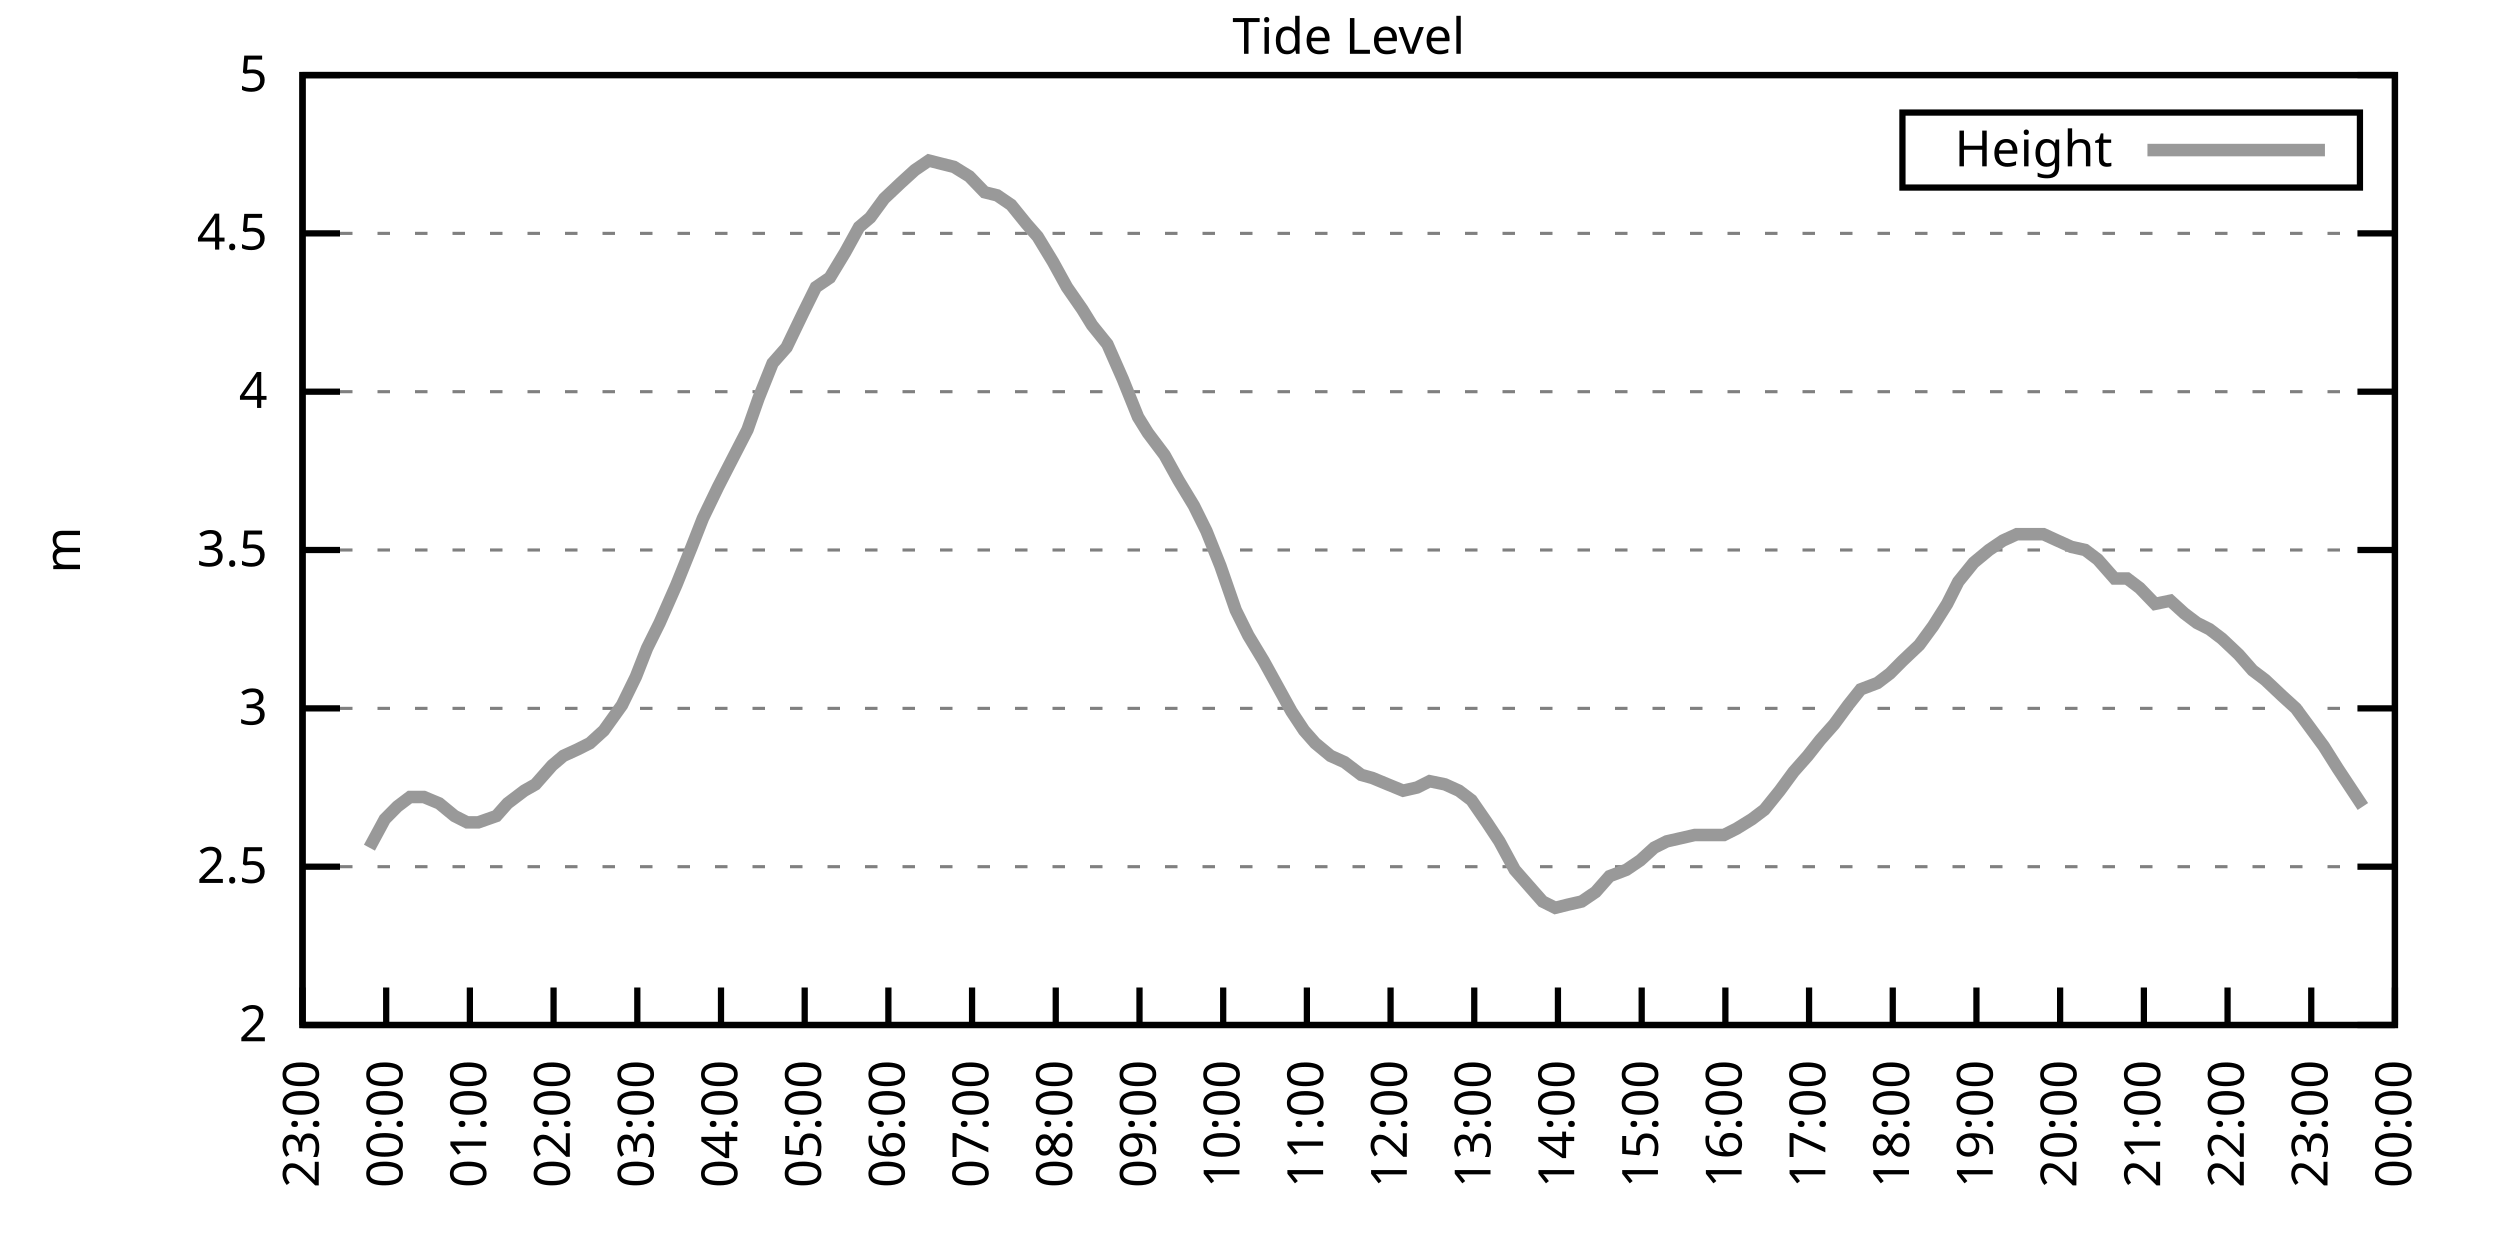
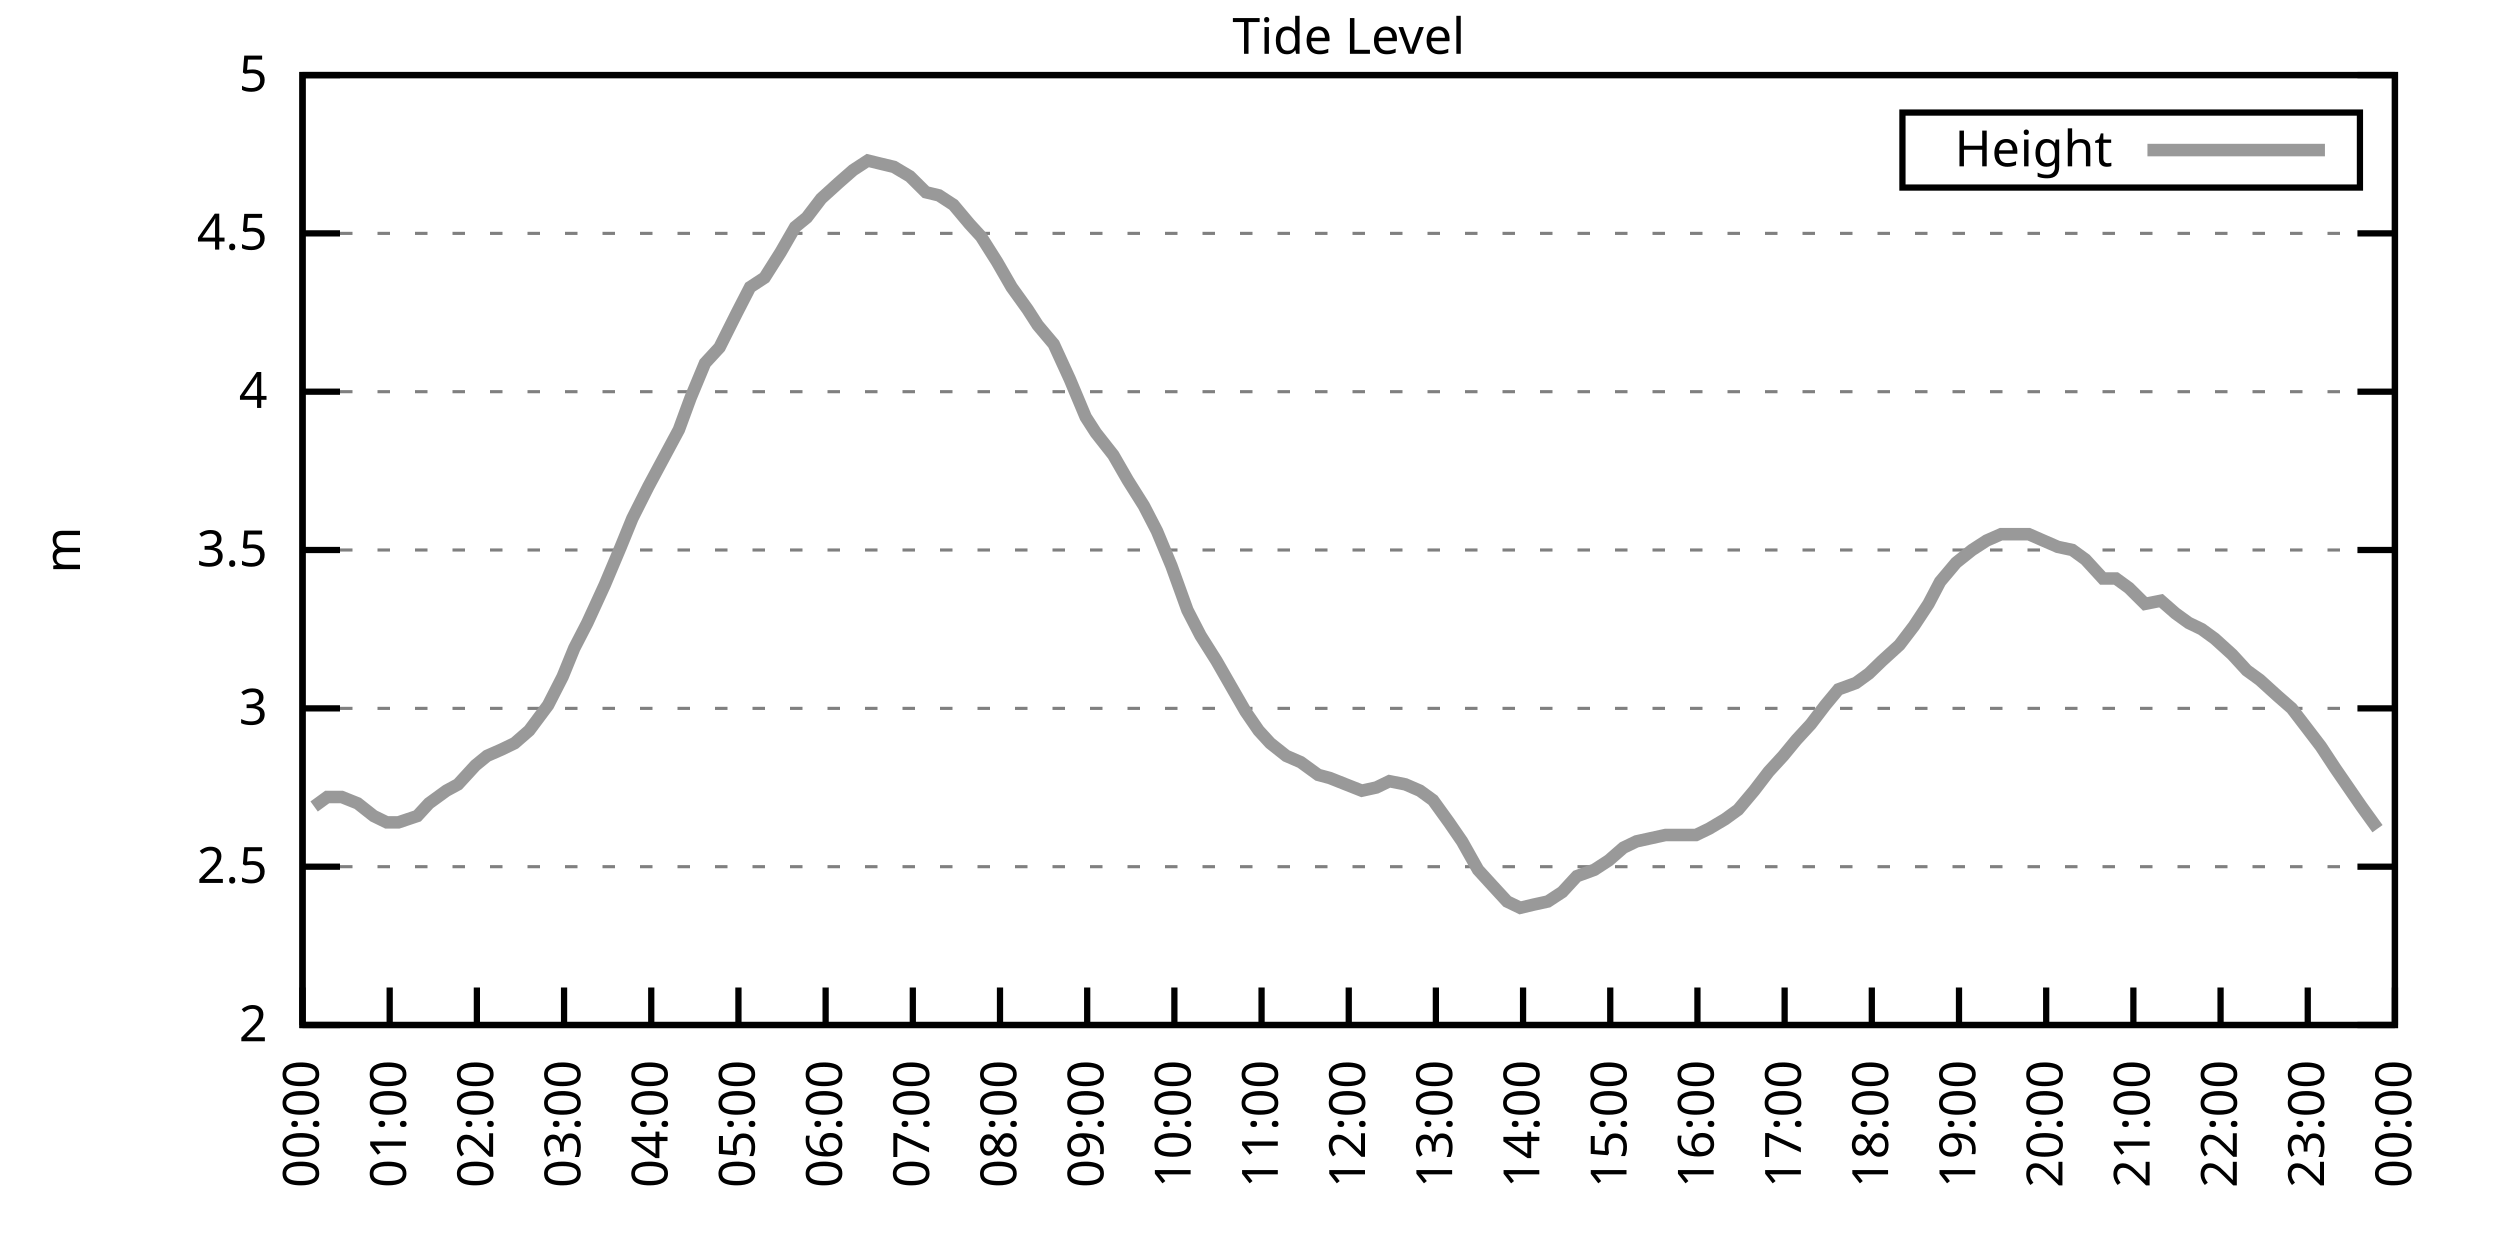
<svg xmlns="http://www.w3.org/2000/svg" xmlns:xlink="http://www.w3.org/1999/xlink" width="400" height="200" viewBox="0 0 400 200">
  <g id="gnuplot_canvas">
    <rect x="0" y="0" width="400" height="200" fill="none" />
    <defs>
      <circle id="gpDot" r="0.5" stroke-width="0.5" stroke="currentColor" />
      <path id="gpPt0" stroke-width="0.333" stroke="currentColor" d="M-1,0 h2 M0,-1 v2" />
      <path id="gpPt1" stroke-width="0.333" stroke="currentColor" d="M-1,-1 L1,1 M1,-1 L-1,1" />
      <path id="gpPt2" stroke-width="0.333" stroke="currentColor" d="M-1,0 L1,0 M0,-1 L0,1 M-1,-1 L1,1 M-1,1 L1,-1" />
      <rect id="gpPt3" stroke-width="0.333" stroke="currentColor" x="-1" y="-1" width="2" height="2" />
      <rect id="gpPt4" stroke-width="0.333" stroke="currentColor" fill="currentColor" x="-1" y="-1" width="2" height="2" />
      <circle id="gpPt5" stroke-width="0.333" stroke="currentColor" cx="0" cy="0" r="1" />
      <use xlink:href="#gpPt5" id="gpPt6" fill="currentColor" stroke="none" />
      <path id="gpPt7" stroke-width="0.333" stroke="currentColor" d="M0,-1.33 L-1.33,0.67 L1.33,0.67 z" />
      <use xlink:href="#gpPt7" id="gpPt8" fill="currentColor" stroke="none" />
      <use xlink:href="#gpPt7" id="gpPt9" stroke="currentColor" transform="rotate(180)" />
      <use xlink:href="#gpPt9" id="gpPt10" fill="currentColor" stroke="none" />
      <use xlink:href="#gpPt3" id="gpPt11" stroke="currentColor" transform="rotate(45)" />
      <use xlink:href="#gpPt11" id="gpPt12" fill="currentColor" stroke="none" />
      <path id="gpPt13" stroke-width="0.333" stroke="currentColor" d="M0,1.330 L1.265,0.411 L0.782,-1.067 L-0.782,-1.076 L-1.265,0.411 z" />
      <use xlink:href="#gpPt13" id="gpPt14" fill="currentColor" stroke="none" />
      <filter id="textbox" filterUnits="objectBoundingBox" x="0" y="0" height="1" width="1">
        <feFlood flood-color="white" flood-opacity="1" result="bgnd" />
        <feComposite in="SourceGraphic" in2="bgnd" operator="atop" />
      </filter>
      <filter id="greybox" filterUnits="objectBoundingBox" x="0" y="0" height="1" width="1">
        <feFlood flood-color="lightgrey" flood-opacity="1" result="grey" />
        <feComposite in="SourceGraphic" in2="grey" operator="atop" />
      </filter>
    </defs>
    <g fill="none" color="white" stroke="currentColor" stroke-width="1.00" stroke-linecap="butt" stroke-linejoin="miter">
</g>
    <g fill="none" color="black" stroke="currentColor" stroke-width="1.00" stroke-linecap="butt" stroke-linejoin="miter">
      <g stroke="none" shape-rendering="crispEdges">
        <polygon fill="rgb(255, 255, 255)" points="48.40,164.00 383.18,164.00 383.18,12.02 48.40,12.02 " />
      </g>
    </g>
    <g fill="none" color="black" stroke="currentColor" stroke-width="1.00" stroke-linecap="butt" stroke-linejoin="miter">
</g>
    <g fill="none" color="black" stroke="black" stroke-width="0.50" stroke-linecap="butt" stroke-linejoin="miter">
</g>
    <g fill="none" color="gray" stroke="currentColor" stroke-width="0.50" stroke-linecap="butt" stroke-linejoin="miter">
      <path stroke="gray" stroke-dasharray="2,4" class="gridline" d="M48.40,164.00 L383.19,164.00  " />
    </g>
    <g fill="none" color="gray" stroke="gray" stroke-width="1.00" stroke-linecap="butt" stroke-linejoin="miter">
</g>
    <g fill="none" color="black" stroke="currentColor" stroke-width="1.00" stroke-linecap="butt" stroke-linejoin="miter">
      <path stroke="black" d="M48.40,164.00 L54.40,164.00 M383.19,164.00 L377.19,164.00  " />
      <g transform="translate(42.80,166.60)" stroke="none" fill="black" font-family="Sans" font-size="8.00" text-anchor="end">
        <text>
          <tspan font-family="Sans"> 2</tspan>
        </text>
      </g>
    </g>
    <g fill="none" color="black" stroke="currentColor" stroke-width="1.00" stroke-linecap="butt" stroke-linejoin="miter">
</g>
    <g fill="none" color="black" stroke="black" stroke-width="0.50" stroke-linecap="butt" stroke-linejoin="miter">
</g>
    <g fill="none" color="gray" stroke="currentColor" stroke-width="0.50" stroke-linecap="butt" stroke-linejoin="miter">
      <path stroke="gray" stroke-dasharray="2,4" class="gridline" d="M48.40,138.67 L383.19,138.67  " />
    </g>
    <g fill="none" color="gray" stroke="gray" stroke-width="1.00" stroke-linecap="butt" stroke-linejoin="miter">
</g>
    <g fill="none" color="black" stroke="currentColor" stroke-width="1.00" stroke-linecap="butt" stroke-linejoin="miter">
      <path stroke="black" d="M48.40,138.67 L54.40,138.67 M383.19,138.67 L377.19,138.67  " />
      <g transform="translate(42.80,141.27)" stroke="none" fill="black" font-family="Sans" font-size="8.00" text-anchor="end">
        <text>
          <tspan font-family="Sans"> 2.5</tspan>
        </text>
      </g>
    </g>
    <g fill="none" color="black" stroke="currentColor" stroke-width="1.00" stroke-linecap="butt" stroke-linejoin="miter">
</g>
    <g fill="none" color="black" stroke="black" stroke-width="0.50" stroke-linecap="butt" stroke-linejoin="miter">
</g>
    <g fill="none" color="gray" stroke="currentColor" stroke-width="0.50" stroke-linecap="butt" stroke-linejoin="miter">
      <path stroke="gray" stroke-dasharray="2,4" class="gridline" d="M48.40,113.34 L383.19,113.34  " />
    </g>
    <g fill="none" color="gray" stroke="gray" stroke-width="1.00" stroke-linecap="butt" stroke-linejoin="miter">
</g>
    <g fill="none" color="black" stroke="currentColor" stroke-width="1.00" stroke-linecap="butt" stroke-linejoin="miter">
      <path stroke="black" d="M48.40,113.34 L54.40,113.34 M383.19,113.34 L377.19,113.34  " />
      <g transform="translate(42.80,115.94)" stroke="none" fill="black" font-family="Sans" font-size="8.00" text-anchor="end">
        <text>
          <tspan font-family="Sans"> 3</tspan>
        </text>
      </g>
    </g>
    <g fill="none" color="black" stroke="currentColor" stroke-width="1.00" stroke-linecap="butt" stroke-linejoin="miter">
</g>
    <g fill="none" color="black" stroke="black" stroke-width="0.50" stroke-linecap="butt" stroke-linejoin="miter">
</g>
    <g fill="none" color="gray" stroke="currentColor" stroke-width="0.50" stroke-linecap="butt" stroke-linejoin="miter">
      <path stroke="gray" stroke-dasharray="2,4" class="gridline" d="M48.40,88.00 L383.19,88.00  " />
    </g>
    <g fill="none" color="gray" stroke="gray" stroke-width="1.00" stroke-linecap="butt" stroke-linejoin="miter">
</g>
    <g fill="none" color="black" stroke="currentColor" stroke-width="1.00" stroke-linecap="butt" stroke-linejoin="miter">
      <path stroke="black" d="M48.40,88.00 L54.40,88.00 M383.19,88.00 L377.19,88.00  " />
      <g transform="translate(42.80,90.60)" stroke="none" fill="black" font-family="Sans" font-size="8.00" text-anchor="end">
        <text>
          <tspan font-family="Sans"> 3.5</tspan>
        </text>
      </g>
    </g>
    <g fill="none" color="black" stroke="currentColor" stroke-width="1.00" stroke-linecap="butt" stroke-linejoin="miter">
</g>
    <g fill="none" color="black" stroke="black" stroke-width="0.50" stroke-linecap="butt" stroke-linejoin="miter">
</g>
    <g fill="none" color="gray" stroke="currentColor" stroke-width="0.50" stroke-linecap="butt" stroke-linejoin="miter">
      <path stroke="gray" stroke-dasharray="2,4" class="gridline" d="M48.40,62.67 L383.19,62.67  " />
    </g>
    <g fill="none" color="gray" stroke="gray" stroke-width="1.00" stroke-linecap="butt" stroke-linejoin="miter">
</g>
    <g fill="none" color="black" stroke="currentColor" stroke-width="1.00" stroke-linecap="butt" stroke-linejoin="miter">
      <path stroke="black" d="M48.40,62.67 L54.40,62.67 M383.19,62.67 L377.19,62.67  " />
      <g transform="translate(42.80,65.27)" stroke="none" fill="black" font-family="Sans" font-size="8.00" text-anchor="end">
        <text>
          <tspan font-family="Sans"> 4</tspan>
        </text>
      </g>
    </g>
    <g fill="none" color="black" stroke="currentColor" stroke-width="1.00" stroke-linecap="butt" stroke-linejoin="miter">
</g>
    <g fill="none" color="black" stroke="black" stroke-width="0.50" stroke-linecap="butt" stroke-linejoin="miter">
</g>
    <g fill="none" color="gray" stroke="currentColor" stroke-width="0.50" stroke-linecap="butt" stroke-linejoin="miter">
      <path stroke="gray" stroke-dasharray="2,4" class="gridline" d="M48.40,37.34 L383.19,37.34  " />
    </g>
    <g fill="none" color="gray" stroke="gray" stroke-width="1.00" stroke-linecap="butt" stroke-linejoin="miter">
</g>
    <g fill="none" color="black" stroke="currentColor" stroke-width="1.00" stroke-linecap="butt" stroke-linejoin="miter">
      <path stroke="black" d="M48.40,37.34 L54.40,37.34 M383.19,37.34 L377.19,37.34  " />
      <g transform="translate(42.80,39.94)" stroke="none" fill="black" font-family="Sans" font-size="8.00" text-anchor="end">
        <text>
          <tspan font-family="Sans"> 4.5</tspan>
        </text>
      </g>
    </g>
    <g fill="none" color="black" stroke="currentColor" stroke-width="1.00" stroke-linecap="butt" stroke-linejoin="miter">
</g>
    <g fill="none" color="black" stroke="black" stroke-width="0.50" stroke-linecap="butt" stroke-linejoin="miter">
</g>
    <g fill="none" color="gray" stroke="currentColor" stroke-width="0.50" stroke-linecap="butt" stroke-linejoin="miter">
      <path stroke="gray" stroke-dasharray="2,4" class="gridline" d="M48.40,12.01 L383.19,12.01  " />
    </g>
    <g fill="none" color="gray" stroke="gray" stroke-width="1.00" stroke-linecap="butt" stroke-linejoin="miter">
</g>
    <g fill="none" color="black" stroke="currentColor" stroke-width="1.00" stroke-linecap="butt" stroke-linejoin="miter">
      <path stroke="black" d="M48.40,12.01 L54.40,12.01 M383.19,12.01 L377.19,12.01  " />
      <g transform="translate(42.80,14.61)" stroke="none" fill="black" font-family="Sans" font-size="8.00" text-anchor="end">
        <text>
          <tspan font-family="Sans"> 5</tspan>
        </text>
      </g>
    </g>
    <g fill="none" color="black" stroke="currentColor" stroke-width="1.00" stroke-linecap="butt" stroke-linejoin="miter">
      <path stroke="black" d="M48.40,164.00 L48.40,158.00  " />
      <g transform="translate(51.00,169.60) rotate(270.00)" stroke="none" fill="black" font-family="Sans" font-size="8.00" text-anchor="end">
        <text>
-           <tspan font-family="Sans">23:00</tspan>
-         </text>
-       </g>
-     </g>
-     <g fill="none" color="black" stroke="currentColor" stroke-width="1.00" stroke-linecap="butt" stroke-linejoin="miter">
-       <path stroke="black" d="M61.79,164.00 L61.79,158.00  " />
-       <g transform="translate(64.39,169.60) rotate(270.00)" stroke="none" fill="black" font-family="Sans" font-size="8.00" text-anchor="end">
-         <text>
          <tspan font-family="Sans">00:00</tspan>
        </text>
      </g>
    </g>
    <g fill="none" color="black" stroke="currentColor" stroke-width="1.00" stroke-linecap="butt" stroke-linejoin="miter">
-       <path stroke="black" d="M75.18,164.00 L75.18,158.00  " />
-       <g transform="translate(77.78,169.60) rotate(270.00)" stroke="none" fill="black" font-family="Sans" font-size="8.00" text-anchor="end">
+       <path stroke="black" d="M62.35,164.00 L62.35,158.00  " />
+       <g transform="translate(64.95,169.60) rotate(270.00)" stroke="none" fill="black" font-family="Sans" font-size="8.00" text-anchor="end">
        <text>
          <tspan font-family="Sans">01:00</tspan>
        </text>
      </g>
    </g>
    <g fill="none" color="black" stroke="currentColor" stroke-width="1.00" stroke-linecap="butt" stroke-linejoin="miter">
-       <path stroke="black" d="M88.57,164.00 L88.57,158.00  " />
-       <g transform="translate(91.17,169.60) rotate(270.00)" stroke="none" fill="black" font-family="Sans" font-size="8.00" text-anchor="end">
+       <path stroke="black" d="M76.30,164.00 L76.30,158.00  " />
+       <g transform="translate(78.90,169.60) rotate(270.00)" stroke="none" fill="black" font-family="Sans" font-size="8.00" text-anchor="end">
        <text>
          <tspan font-family="Sans">02:00</tspan>
        </text>
      </g>
    </g>
    <g fill="none" color="black" stroke="currentColor" stroke-width="1.00" stroke-linecap="butt" stroke-linejoin="miter">
-       <path stroke="black" d="M101.97,164.00 L101.97,158.00  " />
-       <g transform="translate(104.57,169.60) rotate(270.00)" stroke="none" fill="black" font-family="Sans" font-size="8.00" text-anchor="end">
+       <path stroke="black" d="M90.25,164.00 L90.25,158.00  " />
+       <g transform="translate(92.85,169.60) rotate(270.00)" stroke="none" fill="black" font-family="Sans" font-size="8.00" text-anchor="end">
        <text>
          <tspan font-family="Sans">03:00</tspan>
        </text>
      </g>
    </g>
    <g fill="none" color="black" stroke="currentColor" stroke-width="1.00" stroke-linecap="butt" stroke-linejoin="miter">
-       <path stroke="black" d="M115.36,164.00 L115.36,158.00  " />
-       <g transform="translate(117.96,169.60) rotate(270.00)" stroke="none" fill="black" font-family="Sans" font-size="8.00" text-anchor="end">
+       <path stroke="black" d="M104.20,164.00 L104.20,158.00  " />
+       <g transform="translate(106.80,169.60) rotate(270.00)" stroke="none" fill="black" font-family="Sans" font-size="8.00" text-anchor="end">
        <text>
          <tspan font-family="Sans">04:00</tspan>
        </text>
      </g>
    </g>
    <g fill="none" color="black" stroke="currentColor" stroke-width="1.00" stroke-linecap="butt" stroke-linejoin="miter">
-       <path stroke="black" d="M128.75,164.00 L128.75,158.00  " />
-       <g transform="translate(131.35,169.60) rotate(270.00)" stroke="none" fill="black" font-family="Sans" font-size="8.00" text-anchor="end">
+       <path stroke="black" d="M118.15,164.00 L118.15,158.00  " />
+       <g transform="translate(120.75,169.60) rotate(270.00)" stroke="none" fill="black" font-family="Sans" font-size="8.00" text-anchor="end">
        <text>
          <tspan font-family="Sans">05:00</tspan>
        </text>
      </g>
    </g>
    <g fill="none" color="black" stroke="currentColor" stroke-width="1.00" stroke-linecap="butt" stroke-linejoin="miter">
-       <path stroke="black" d="M142.14,164.00 L142.14,158.00  " />
-       <g transform="translate(144.74,169.60) rotate(270.00)" stroke="none" fill="black" font-family="Sans" font-size="8.00" text-anchor="end">
+       <path stroke="black" d="M132.10,164.00 L132.10,158.00  " />
+       <g transform="translate(134.70,169.60) rotate(270.00)" stroke="none" fill="black" font-family="Sans" font-size="8.00" text-anchor="end">
        <text>
          <tspan font-family="Sans">06:00</tspan>
        </text>
      </g>
    </g>
    <g fill="none" color="black" stroke="currentColor" stroke-width="1.00" stroke-linecap="butt" stroke-linejoin="miter">
-       <path stroke="black" d="M155.53,164.00 L155.53,158.00  " />
-       <g transform="translate(158.13,169.60) rotate(270.00)" stroke="none" fill="black" font-family="Sans" font-size="8.00" text-anchor="end">
+       <path stroke="black" d="M146.05,164.00 L146.05,158.00  " />
+       <g transform="translate(148.65,169.60) rotate(270.00)" stroke="none" fill="black" font-family="Sans" font-size="8.00" text-anchor="end">
        <text>
          <tspan font-family="Sans">07:00</tspan>
        </text>
      </g>
    </g>
    <g fill="none" color="black" stroke="currentColor" stroke-width="1.00" stroke-linecap="butt" stroke-linejoin="miter">
-       <path stroke="black" d="M168.92,164.00 L168.92,158.00  " />
-       <g transform="translate(171.52,169.60) rotate(270.00)" stroke="none" fill="black" font-family="Sans" font-size="8.00" text-anchor="end">
+       <path stroke="black" d="M160.00,164.00 L160.00,158.00  " />
+       <g transform="translate(162.60,169.60) rotate(270.00)" stroke="none" fill="black" font-family="Sans" font-size="8.00" text-anchor="end">
        <text>
          <tspan font-family="Sans">08:00</tspan>
        </text>
      </g>
    </g>
    <g fill="none" color="black" stroke="currentColor" stroke-width="1.00" stroke-linecap="butt" stroke-linejoin="miter">
-       <path stroke="black" d="M182.32,164.00 L182.32,158.00  " />
-       <g transform="translate(184.92,169.60) rotate(270.00)" stroke="none" fill="black" font-family="Sans" font-size="8.00" text-anchor="end">
+       <path stroke="black" d="M173.95,164.00 L173.95,158.00  " />
+       <g transform="translate(176.55,169.60) rotate(270.00)" stroke="none" fill="black" font-family="Sans" font-size="8.00" text-anchor="end">
        <text>
          <tspan font-family="Sans">09:00</tspan>
        </text>
      </g>
    </g>
    <g fill="none" color="black" stroke="currentColor" stroke-width="1.00" stroke-linecap="butt" stroke-linejoin="miter">
-       <path stroke="black" d="M195.71,164.00 L195.71,158.00  " />
-       <g transform="translate(198.31,169.60) rotate(270.00)" stroke="none" fill="black" font-family="Sans" font-size="8.00" text-anchor="end">
+       <path stroke="black" d="M187.90,164.00 L187.90,158.00  " />
+       <g transform="translate(190.50,169.60) rotate(270.00)" stroke="none" fill="black" font-family="Sans" font-size="8.00" text-anchor="end">
        <text>
          <tspan font-family="Sans">10:00</tspan>
        </text>
      </g>
    </g>
    <g fill="none" color="black" stroke="currentColor" stroke-width="1.00" stroke-linecap="butt" stroke-linejoin="miter">
-       <path stroke="black" d="M209.10,164.00 L209.10,158.00  " />
-       <g transform="translate(211.70,169.60) rotate(270.00)" stroke="none" fill="black" font-family="Sans" font-size="8.00" text-anchor="end">
+       <path stroke="black" d="M201.85,164.00 L201.85,158.00  " />
+       <g transform="translate(204.45,169.60) rotate(270.00)" stroke="none" fill="black" font-family="Sans" font-size="8.00" text-anchor="end">
        <text>
          <tspan font-family="Sans">11:00</tspan>
        </text>
      </g>
    </g>
    <g fill="none" color="black" stroke="currentColor" stroke-width="1.00" stroke-linecap="butt" stroke-linejoin="miter">
-       <path stroke="black" d="M222.49,164.00 L222.49,158.00  " />
-       <g transform="translate(225.09,169.60) rotate(270.00)" stroke="none" fill="black" font-family="Sans" font-size="8.00" text-anchor="end">
+       <path stroke="black" d="M215.80,164.00 L215.80,158.00  " />
+       <g transform="translate(218.40,169.60) rotate(270.00)" stroke="none" fill="black" font-family="Sans" font-size="8.00" text-anchor="end">
        <text>
          <tspan font-family="Sans">12:00</tspan>
        </text>
      </g>
    </g>
    <g fill="none" color="black" stroke="currentColor" stroke-width="1.00" stroke-linecap="butt" stroke-linejoin="miter">
-       <path stroke="black" d="M235.88,164.00 L235.88,158.00  " />
-       <g transform="translate(238.48,169.60) rotate(270.00)" stroke="none" fill="black" font-family="Sans" font-size="8.00" text-anchor="end">
+       <path stroke="black" d="M229.74,164.00 L229.74,158.00  " />
+       <g transform="translate(232.34,169.60) rotate(270.00)" stroke="none" fill="black" font-family="Sans" font-size="8.00" text-anchor="end">
        <text>
          <tspan font-family="Sans">13:00</tspan>
        </text>
      </g>
    </g>
    <g fill="none" color="black" stroke="currentColor" stroke-width="1.00" stroke-linecap="butt" stroke-linejoin="miter">
-       <path stroke="black" d="M249.27,164.00 L249.27,158.00  " />
-       <g transform="translate(251.87,169.60) rotate(270.00)" stroke="none" fill="black" font-family="Sans" font-size="8.00" text-anchor="end">
+       <path stroke="black" d="M243.69,164.00 L243.69,158.00  " />
+       <g transform="translate(246.29,169.60) rotate(270.00)" stroke="none" fill="black" font-family="Sans" font-size="8.00" text-anchor="end">
        <text>
          <tspan font-family="Sans">14:00</tspan>
        </text>
      </g>
    </g>
    <g fill="none" color="black" stroke="currentColor" stroke-width="1.00" stroke-linecap="butt" stroke-linejoin="miter">
-       <path stroke="black" d="M262.67,164.00 L262.67,158.00  " />
-       <g transform="translate(265.27,169.60) rotate(270.00)" stroke="none" fill="black" font-family="Sans" font-size="8.00" text-anchor="end">
+       <path stroke="black" d="M257.64,164.00 L257.64,158.00  " />
+       <g transform="translate(260.24,169.60) rotate(270.00)" stroke="none" fill="black" font-family="Sans" font-size="8.00" text-anchor="end">
        <text>
          <tspan font-family="Sans">15:00</tspan>
        </text>
      </g>
    </g>
    <g fill="none" color="black" stroke="currentColor" stroke-width="1.00" stroke-linecap="butt" stroke-linejoin="miter">
-       <path stroke="black" d="M276.06,164.00 L276.06,158.00  " />
-       <g transform="translate(278.66,169.60) rotate(270.00)" stroke="none" fill="black" font-family="Sans" font-size="8.00" text-anchor="end">
+       <path stroke="black" d="M271.59,164.00 L271.59,158.00  " />
+       <g transform="translate(274.19,169.60) rotate(270.00)" stroke="none" fill="black" font-family="Sans" font-size="8.00" text-anchor="end">
        <text>
          <tspan font-family="Sans">16:00</tspan>
        </text>
      </g>
    </g>
    <g fill="none" color="black" stroke="currentColor" stroke-width="1.00" stroke-linecap="butt" stroke-linejoin="miter">
-       <path stroke="black" d="M289.45,164.00 L289.45,158.00  " />
-       <g transform="translate(292.05,169.60) rotate(270.00)" stroke="none" fill="black" font-family="Sans" font-size="8.00" text-anchor="end">
+       <path stroke="black" d="M285.54,164.00 L285.54,158.00  " />
+       <g transform="translate(288.14,169.60) rotate(270.00)" stroke="none" fill="black" font-family="Sans" font-size="8.00" text-anchor="end">
        <text>
          <tspan font-family="Sans">17:00</tspan>
        </text>
      </g>
    </g>
    <g fill="none" color="black" stroke="currentColor" stroke-width="1.00" stroke-linecap="butt" stroke-linejoin="miter">
-       <path stroke="black" d="M302.84,164.00 L302.84,158.00  " />
-       <g transform="translate(305.44,169.60) rotate(270.00)" stroke="none" fill="black" font-family="Sans" font-size="8.00" text-anchor="end">
+       <path stroke="black" d="M299.49,164.00 L299.49,158.00  " />
+       <g transform="translate(302.09,169.60) rotate(270.00)" stroke="none" fill="black" font-family="Sans" font-size="8.00" text-anchor="end">
        <text>
          <tspan font-family="Sans">18:00</tspan>
        </text>
      </g>
    </g>
    <g fill="none" color="black" stroke="currentColor" stroke-width="1.00" stroke-linecap="butt" stroke-linejoin="miter">
-       <path stroke="black" d="M316.23,164.00 L316.23,158.00  " />
-       <g transform="translate(318.83,169.60) rotate(270.00)" stroke="none" fill="black" font-family="Sans" font-size="8.00" text-anchor="end">
+       <path stroke="black" d="M313.44,164.00 L313.44,158.00  " />
+       <g transform="translate(316.04,169.60) rotate(270.00)" stroke="none" fill="black" font-family="Sans" font-size="8.00" text-anchor="end">
        <text>
          <tspan font-family="Sans">19:00</tspan>
        </text>
      </g>
    </g>
    <g fill="none" color="black" stroke="currentColor" stroke-width="1.00" stroke-linecap="butt" stroke-linejoin="miter">
-       <path stroke="black" d="M329.62,164.00 L329.62,158.00  " />
-       <g transform="translate(332.22,169.60) rotate(270.00)" stroke="none" fill="black" font-family="Sans" font-size="8.00" text-anchor="end">
+       <path stroke="black" d="M327.39,164.00 L327.39,158.00  " />
+       <g transform="translate(329.99,169.60) rotate(270.00)" stroke="none" fill="black" font-family="Sans" font-size="8.00" text-anchor="end">
        <text>
          <tspan font-family="Sans">20:00</tspan>
        </text>
      </g>
    </g>
    <g fill="none" color="black" stroke="currentColor" stroke-width="1.00" stroke-linecap="butt" stroke-linejoin="miter">
-       <path stroke="black" d="M343.02,164.00 L343.02,158.00  " />
-       <g transform="translate(345.62,169.60) rotate(270.00)" stroke="none" fill="black" font-family="Sans" font-size="8.00" text-anchor="end">
+       <path stroke="black" d="M341.34,164.00 L341.34,158.00  " />
+       <g transform="translate(343.94,169.60) rotate(270.00)" stroke="none" fill="black" font-family="Sans" font-size="8.00" text-anchor="end">
        <text>
          <tspan font-family="Sans">21:00</tspan>
        </text>
      </g>
    </g>
    <g fill="none" color="black" stroke="currentColor" stroke-width="1.00" stroke-linecap="butt" stroke-linejoin="miter">
-       <path stroke="black" d="M356.41,164.00 L356.41,158.00  " />
-       <g transform="translate(359.01,169.60) rotate(270.00)" stroke="none" fill="black" font-family="Sans" font-size="8.00" text-anchor="end">
+       <path stroke="black" d="M355.29,164.00 L355.29,158.00  " />
+       <g transform="translate(357.89,169.60) rotate(270.00)" stroke="none" fill="black" font-family="Sans" font-size="8.00" text-anchor="end">
        <text>
          <tspan font-family="Sans">22:00</tspan>
        </text>
      </g>
    </g>
    <g fill="none" color="black" stroke="currentColor" stroke-width="1.00" stroke-linecap="butt" stroke-linejoin="miter">
-       <path stroke="black" d="M369.80,164.00 L369.80,158.00  " />
-       <g transform="translate(372.40,169.60) rotate(270.00)" stroke="none" fill="black" font-family="Sans" font-size="8.00" text-anchor="end">
+       <path stroke="black" d="M369.24,164.00 L369.24,158.00  " />
+       <g transform="translate(371.84,169.60) rotate(270.00)" stroke="none" fill="black" font-family="Sans" font-size="8.00" text-anchor="end">
        <text>
          <tspan font-family="Sans">23:00</tspan>
        </text>
      </g>
    </g>
    <g fill="none" color="black" stroke="currentColor" stroke-width="1.00" stroke-linecap="butt" stroke-linejoin="miter">
      <path stroke="black" d="M383.19,164.00 L383.19,158.00  " />
      <g transform="translate(385.79,169.60) rotate(270.00)" stroke="none" fill="black" font-family="Sans" font-size="8.00" text-anchor="end">
        <text>
          <tspan font-family="Sans">00:00</tspan>
        </text>
      </g>
    </g>
    <g fill="none" color="black" stroke="currentColor" stroke-width="1.00" stroke-linecap="butt" stroke-linejoin="miter">
</g>
    <g fill="none" color="black" stroke="currentColor" stroke-width="1.00" stroke-linecap="butt" stroke-linejoin="miter">
      <path stroke="black" d="M48.40,12.01 L48.40,164.00 L383.19,164.00 L383.19,12.01 L48.40,12.01 Z  " />
    </g>
    <g fill="none" color="black" stroke="currentColor" stroke-width="1.00" stroke-linecap="butt" stroke-linejoin="miter">
</g>
    <g fill="none" color="black" stroke="currentColor" stroke-width="1.00" stroke-linecap="butt" stroke-linejoin="miter">
      <path stroke="black" d="M304.39,30.01 L304.39,18.01 L377.59,18.01 L377.59,30.01 L304.39,30.01 Z  " />
    </g>
    <g id="Tide_level_plot_1">
      <g fill="none" color="white" stroke="black" stroke-width="2.00" stroke-linecap="butt" stroke-linejoin="miter">
</g>
      <g fill="none" color="black" stroke="currentColor" stroke-width="2.00" stroke-linecap="butt" stroke-linejoin="miter">
        <g transform="translate(337.99,26.61)" stroke="none" fill="black" font-family="Sans" font-size="8.00" text-anchor="end">
          <text>
            <tspan font-family="Sans">Height</tspan>
          </text>
        </g>
      </g>
      <g fill="none" color="black" stroke="currentColor" stroke-width="2.00" stroke-linecap="butt" stroke-linejoin="miter">
-         <path stroke="rgb(153, 153, 153)" d="M343.59,24.01 L371.99,24.01 M59.11,135.63 L61.57,131.07 L63.58,129.04 L65.59,127.52 L67.82,127.52 L70.27,128.54   L72.73,130.56 L74.74,131.58 L76.52,131.58 L79.42,130.56 L81.21,128.54 L83.89,126.51 L85.67,125.50 L88.35,122.46   L90.14,120.94 L92.37,119.92 L94.38,118.91 L96.61,116.88 L99.51,112.83 L101.74,108.27 L103.53,103.71 L105.54,99.66   L108.22,93.58 L110.67,87.50 L112.46,82.94 L114.91,77.87 L116.47,74.83 L119.60,68.75 L121.38,63.69 L123.62,58.11   L125.85,55.58 L128.53,50.01 L130.54,45.95 L132.77,44.43 L135.22,40.38 L137.45,36.33 L139.24,34.81 L141.47,31.77   L144.15,29.24 L146.38,27.21 L148.61,25.69 L150.62,26.20 L152.63,26.70 L155.09,28.22 L157.54,30.76 L159.55,31.26   L161.78,32.78 L164.24,35.82 L166.02,37.85 L168.48,41.90 L170.71,45.95 L173.17,49.50 L174.73,52.03 L177.18,55.07   L179.64,60.65 L182.09,66.73 L183.66,69.26 L186.33,72.81 L188.57,76.86 L191.02,80.91 L193.03,84.97 L195.26,90.54   L197.72,97.63 L199.73,101.68 L202.18,105.74 L204.41,109.79 L206.64,113.84 L208.65,116.88 L210.44,118.91 L212.89,120.94   L215.13,121.95 L217.80,123.98 L219.59,124.48 L222.04,125.50 L224.50,126.51 L226.73,126.00 L228.74,124.99 L231.20,125.50   L233.43,126.51 L235.44,128.03 L237.89,131.58 L239.90,134.62 L242.36,139.17 L244.59,141.71 L246.82,144.24 L248.83,145.25   L250.84,144.75 L253.07,144.24 L255.30,142.72 L257.53,140.19 L260.21,139.17 L262.44,137.66 L264.67,135.63 L266.68,134.62   L268.92,134.11 L271.15,133.60 L273.38,133.60 L275.83,133.60 L277.84,132.59 L280.30,131.07 L282.31,129.55 L284.76,126.51   L286.99,123.47 L289.23,120.94 L291.23,118.40 L293.47,115.87 L295.70,112.83 L297.71,110.30 L300.39,109.28 L302.39,107.76   L304.40,105.74 L307.08,103.20 L309.31,100.16 L311.54,96.62 L313.33,93.07 L315.79,90.03 L318.24,88.00 L320.47,86.49   L322.70,85.47 L324.71,85.47 L326.95,85.47 L329.18,86.49 L331.41,87.50 L333.64,88.00 L335.65,89.52 L338.33,92.56   L340.34,92.56 L342.35,94.08 L344.80,96.62 L347.26,96.11 L349.49,98.14 L351.50,99.66 L353.51,100.67 L355.51,102.19   L358.19,104.72 L360.42,107.26 L362.43,108.78 L365.11,111.31 L367.34,113.34 L369.58,116.38 L371.81,119.42 L374.04,122.96   L376.05,126.00 L378.06,129.04  " />
+         <path stroke="rgb(153, 153, 153)" d="M343.59,24.01 L371.99,24.01 M50.26,129.04 L52.35,127.52 L54.68,127.52 L57.23,128.54 L59.79,130.56 L61.88,131.58   L63.74,131.58 L66.77,130.56 L68.63,128.54 L71.42,126.51 L73.28,125.50 L76.07,122.46 L77.93,120.94 L80.25,119.92   L82.34,118.91 L84.67,116.88 L87.69,112.83 L90.02,108.27 L91.88,103.71 L93.97,99.66 L96.76,93.58 L99.32,87.50   L101.18,82.94 L103.73,77.87 L105.36,74.83 L108.62,68.75 L110.48,63.69 L112.80,58.11 L115.13,55.58 L117.92,50.01   L120.01,45.95 L122.33,44.43 L124.89,40.38 L127.22,36.33 L129.08,34.81 L131.40,31.77 L134.19,29.24 L136.51,27.21   L138.84,25.69 L140.93,26.20 L143.02,26.70 L145.58,28.22 L148.14,30.76 L150.23,31.26 L152.56,32.78 L155.11,35.82   L156.97,37.85 L159.53,41.90 L161.86,45.95 L164.41,49.50 L166.04,52.03 L168.60,55.07 L171.16,60.65 L173.71,66.73   L175.34,69.26 L178.13,72.81 L180.46,76.86 L183.01,80.91 L185.11,84.97 L187.43,90.54 L189.99,97.63 L192.08,101.68   L194.64,105.74 L196.96,109.79 L199.29,113.84 L201.38,116.88 L203.24,118.91 L205.80,120.94 L208.12,121.95 L210.91,123.98   L212.77,124.48 L215.33,125.50 L217.89,126.51 L220.21,126.00 L222.30,124.99 L224.86,125.50 L227.19,126.51 L229.28,128.03   L231.84,131.58 L233.93,134.62 L236.49,139.17 L238.81,141.71 L241.14,144.24 L243.23,145.25 L245.32,144.75 L247.65,144.24   L249.97,142.72 L252.30,140.19 L255.09,139.17 L257.41,137.66 L259.74,135.63 L261.83,134.62 L264.15,134.11 L266.48,133.60   L268.80,133.60 L271.36,133.60 L273.45,132.59 L276.01,131.07 L278.10,129.55 L280.66,126.51 L282.99,123.47 L285.31,120.94   L287.40,118.40 L289.73,115.87 L292.05,112.83 L294.15,110.30 L296.94,109.28 L299.03,107.76 L301.12,105.74 L303.91,103.20   L306.23,100.16 L308.56,96.62 L310.42,93.07 L312.98,90.03 L315.53,88.00 L317.86,86.49 L320.18,85.47 L322.28,85.47   L324.60,85.47 L326.93,86.49 L329.25,87.50 L331.58,88.00 L333.67,89.52 L336.46,92.56 L338.55,92.56 L340.64,94.08   L343.20,96.62 L345.76,96.11 L348.08,98.14 L350.18,99.66 L352.27,100.67 L354.36,102.19 L357.15,104.72 L359.48,107.26   L361.57,108.78 L364.36,111.31 L366.68,113.34 L369.01,116.38 L371.33,119.42 L373.66,122.96 L375.75,126.00 L377.84,129.04   L380.40,132.59  " />
      </g>
    </g>
    <g fill="none" color="black" stroke="currentColor" stroke-width="2.00" stroke-linecap="butt" stroke-linejoin="miter">
</g>
    <g fill="none" color="black" stroke="black" stroke-width="1.00" stroke-linecap="butt" stroke-linejoin="miter">
</g>
    <g fill="none" color="black" stroke="currentColor" stroke-width="1.00" stroke-linecap="butt" stroke-linejoin="miter">
      <path stroke="black" d="M48.40,12.01 L48.40,164.00 L383.19,164.00 L383.19,12.01 L48.40,12.01 Z  " />
      <g transform="translate(12.80,88.01) rotate(270.00)" stroke="none" fill="black" font-family="Sans" font-size="8.00" text-anchor="middle">
        <text>
          <tspan font-family="Sans">m</tspan>
        </text>
      </g>
    </g>
    <g fill="none" color="black" stroke="currentColor" stroke-width="1.00" stroke-linecap="butt" stroke-linejoin="miter">
</g>
    <g fill="none" color="black" stroke="currentColor" stroke-width="1.00" stroke-linecap="butt" stroke-linejoin="miter">
      <g transform="translate(215.79,8.61)" stroke="none" fill="black" font-family="Sans" font-size="8.00" text-anchor="middle">
        <text>
          <tspan font-family="Sans">Tide Level</tspan>
        </text>
      </g>
    </g>
    <g fill="none" color="black" stroke="currentColor" stroke-width="1.00" stroke-linecap="butt" stroke-linejoin="miter">
</g>
  </g>
</svg>
